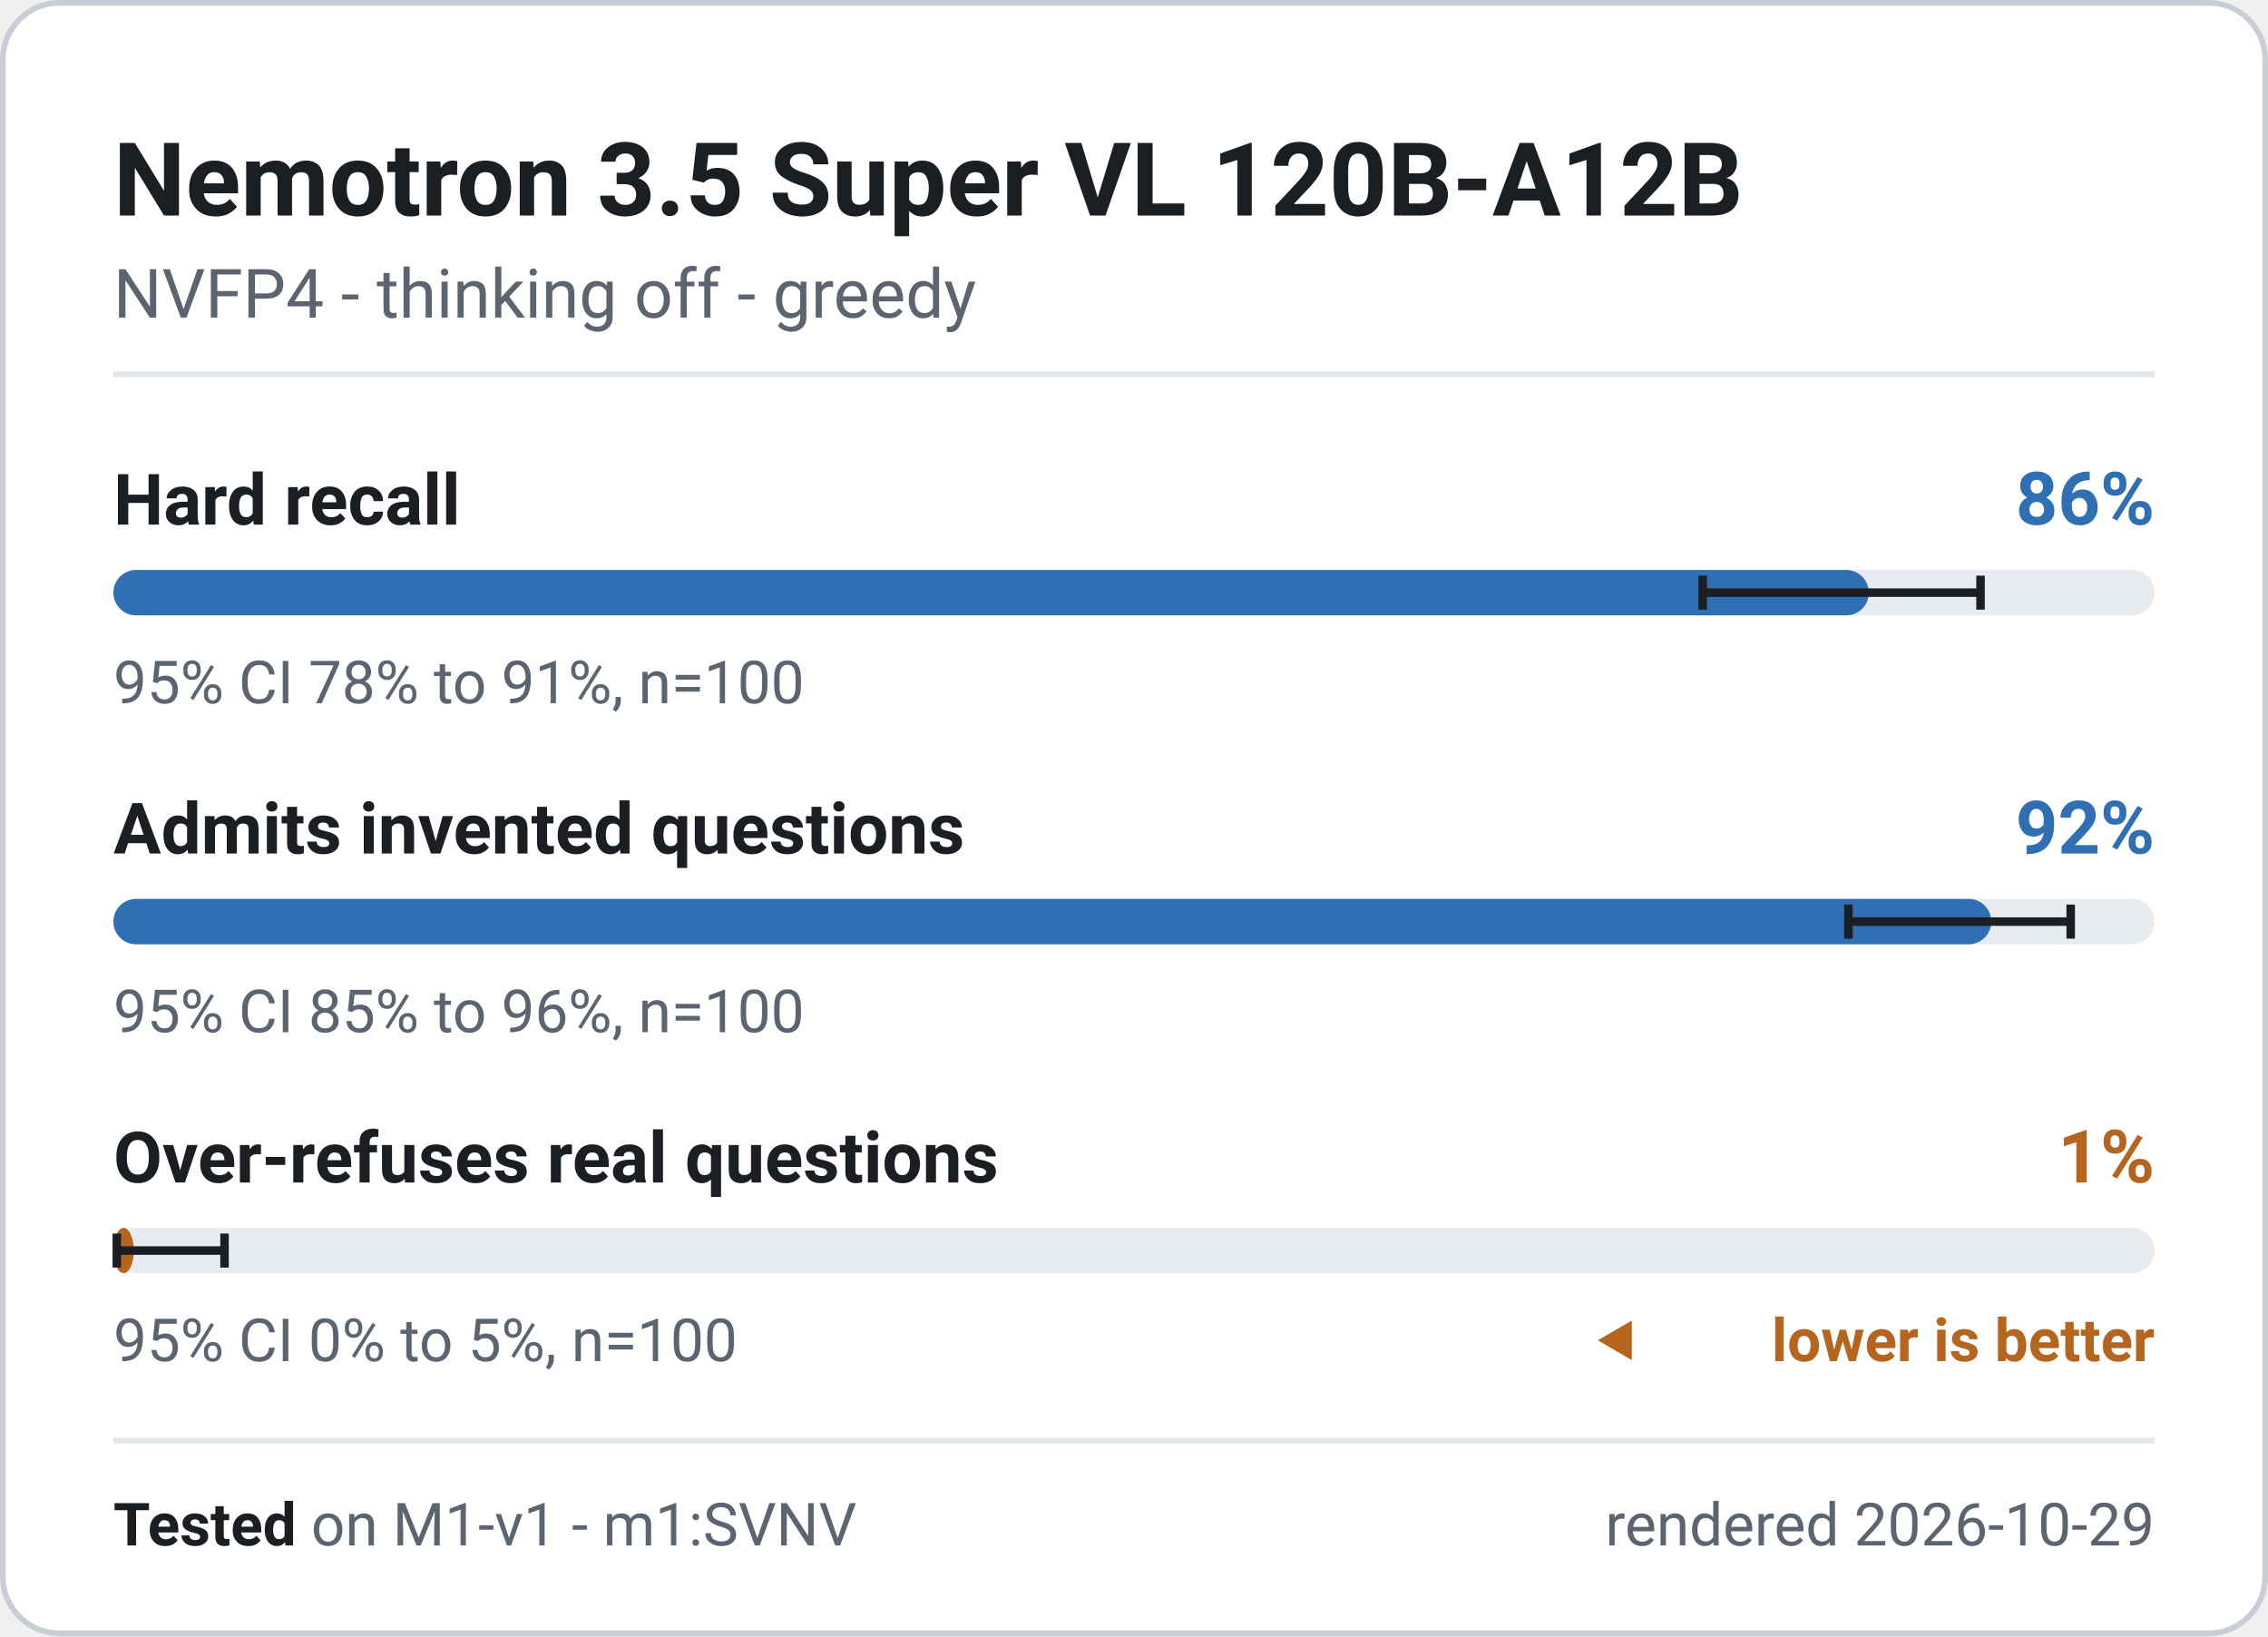
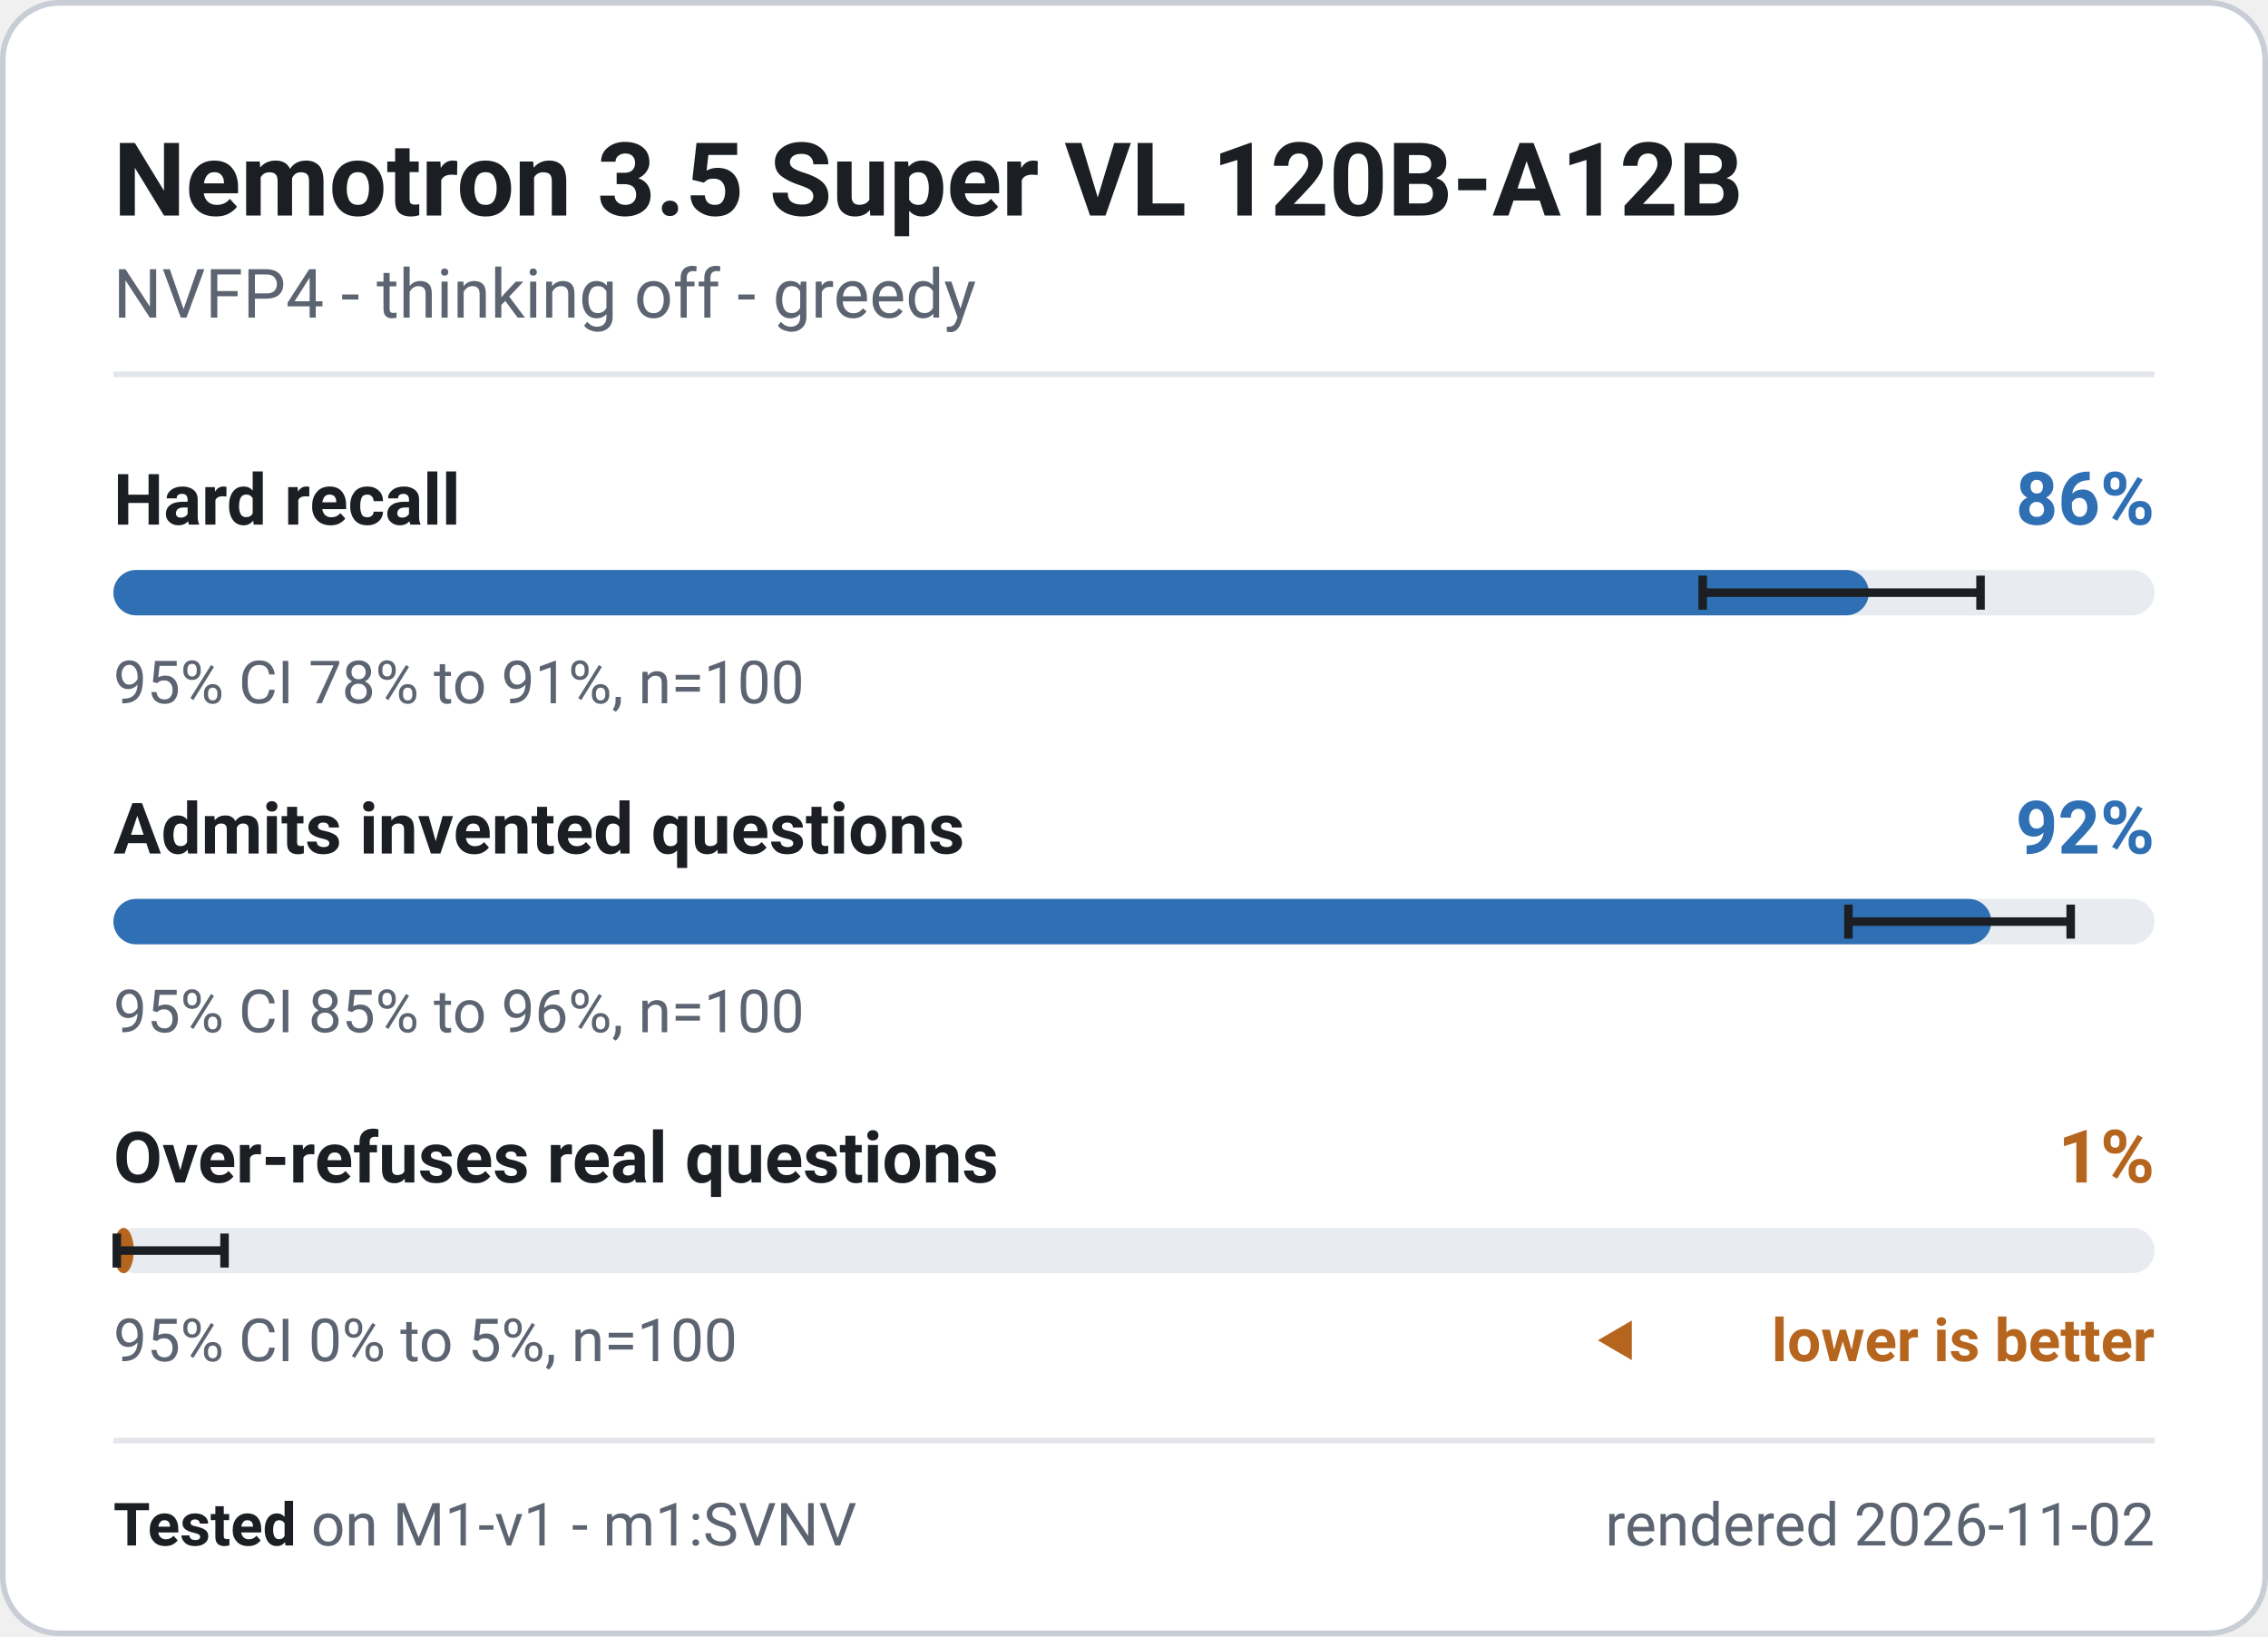
<svg xmlns="http://www.w3.org/2000/svg" width="400" height="288.5" viewBox="0 0 400 288.5" role="img" font-family="system-ui, -apple-system, 'Segoe UI', Roboto, 'Helvetica Neue', Arial, sans-serif" aria-label="Nemotron 3.5 Super VL 120B-A12B - M1-v1 badge">
  <rect x="0.5" y="0.5" width="399" height="287.5" rx="10" fill="#ffffff" stroke="#c9ced6" stroke-width="1" />
  <text x="20" y="38" font-size="18" font-weight="700" fill="#1b1f24" text-anchor="start">Nemotron 3.5 Super VL 120B-A12B</text>
  <text x="20" y="56" font-size="12" font-weight="400" fill="#5b6470" text-anchor="start">NVFP4 - thinking off - greedy</text>
  <line x1="20" y1="66" x2="380" y2="66" stroke="#e3e6ea" stroke-width="1" />
  <g class="meter" data-metric="M1-v1|knowledge.hard_acc" data-v="0.86" data-lo="0.7786" data-hi="0.9147" data-n="100">
    <text x="20" y="92.5" font-size="12.5" font-weight="600" fill="#1b1f24" text-anchor="start">Hard recall</text>
    <text x="380" y="92.5" font-size="13" font-weight="700" fill="#2f6fb3" text-anchor="end">86%</text>
    <rect x="20" y="100.5" width="360" height="8" rx="4" fill="#e8ebef" />
    <rect x="20" y="100.5" width="309.6" height="8" rx="4" fill="#2f6fb3" />
    <path d="M300.3 101.5V107.5M300.3 104.5H349.3M349.3 101.5V107.5" stroke="#1b1f24" stroke-width="1.5" fill="none" />
    <text x="20" y="124" font-size="10.5" font-weight="400" fill="#5b6470" text-anchor="start">95% CI 78% to 91%, n=100</text>
  </g>
  <g class="meter" data-metric="M1-v1|honesty.invented_refusal_lenient" data-v="0.92" data-lo="0.85" data-hi="0.9589" data-n="100">
    <text x="20" y="150.5" font-size="12.5" font-weight="600" fill="#1b1f24" text-anchor="start">Admits invented questions</text>
    <text x="380" y="150.5" font-size="13" font-weight="700" fill="#2f6fb3" text-anchor="end">92%</text>
    <rect x="20" y="158.5" width="360" height="8" rx="4" fill="#e8ebef" />
    <rect x="20" y="158.5" width="331.2" height="8" rx="4" fill="#2f6fb3" />
    <path d="M326.0 159.5V165.5M326.0 162.5H365.2M365.2 159.5V165.5" stroke="#1b1f24" stroke-width="1.5" fill="none" />
    <text x="20" y="182" font-size="10.5" font-weight="400" fill="#5b6470" text-anchor="start">95% CI 85% to 96%, n=100</text>
  </g>
  <g class="meter" data-metric="M1-v1|honesty.overabstain_hard" data-v="0.01" data-lo="0.0018" data-hi="0.0545" data-n="100">
    <text x="20" y="208.5" font-size="12.5" font-weight="600" fill="#1b1f24" text-anchor="start">Over-refuses real questions</text>
    <text x="380" y="208.5" font-size="13" font-weight="700" fill="#b5651d" text-anchor="end">1%</text>
    <rect x="20" y="216.5" width="360" height="8" rx="4" fill="#e8ebef" />
    <rect x="20" y="216.5" width="3.6" height="8" rx="4" fill="#b5651d" />
    <path d="M20.6 217.5V223.5M20.6 220.5H39.6M39.6 217.5V223.5" stroke="#1b1f24" stroke-width="1.5" fill="none" />
    <text x="20" y="240" font-size="10.5" font-weight="400" fill="#5b6470" text-anchor="start">95% CI 0% to 5%, n=100</text>
    <path d="M281.8 236.325l6 -3.5v7z" fill="#b5651d" />
    <text x="380" y="240" font-size="10.5" font-weight="600" fill="#b5651d" text-anchor="end">lower is better</text>
  </g>
  <line x1="20" y1="254" x2="380" y2="254" stroke="#e3e6ea" stroke-width="1" />
  <text x="20" y="272.5" font-size="10.5" fill="#5b6470">
    <tspan font-weight="700" fill="#1b1f24">Tested</tspan> on M1-v1 - m1:SVNV</text>
-   <text x="380" y="272.5" font-size="10.5" font-weight="400" fill="#5b6470" text-anchor="end">rendered 2026-10-29</text>
+   <text x="380" y="272.5" font-size="10.5" font-weight="400" fill="#5b6470" text-anchor="end">rendered 2026-11-02</text>
</svg>
